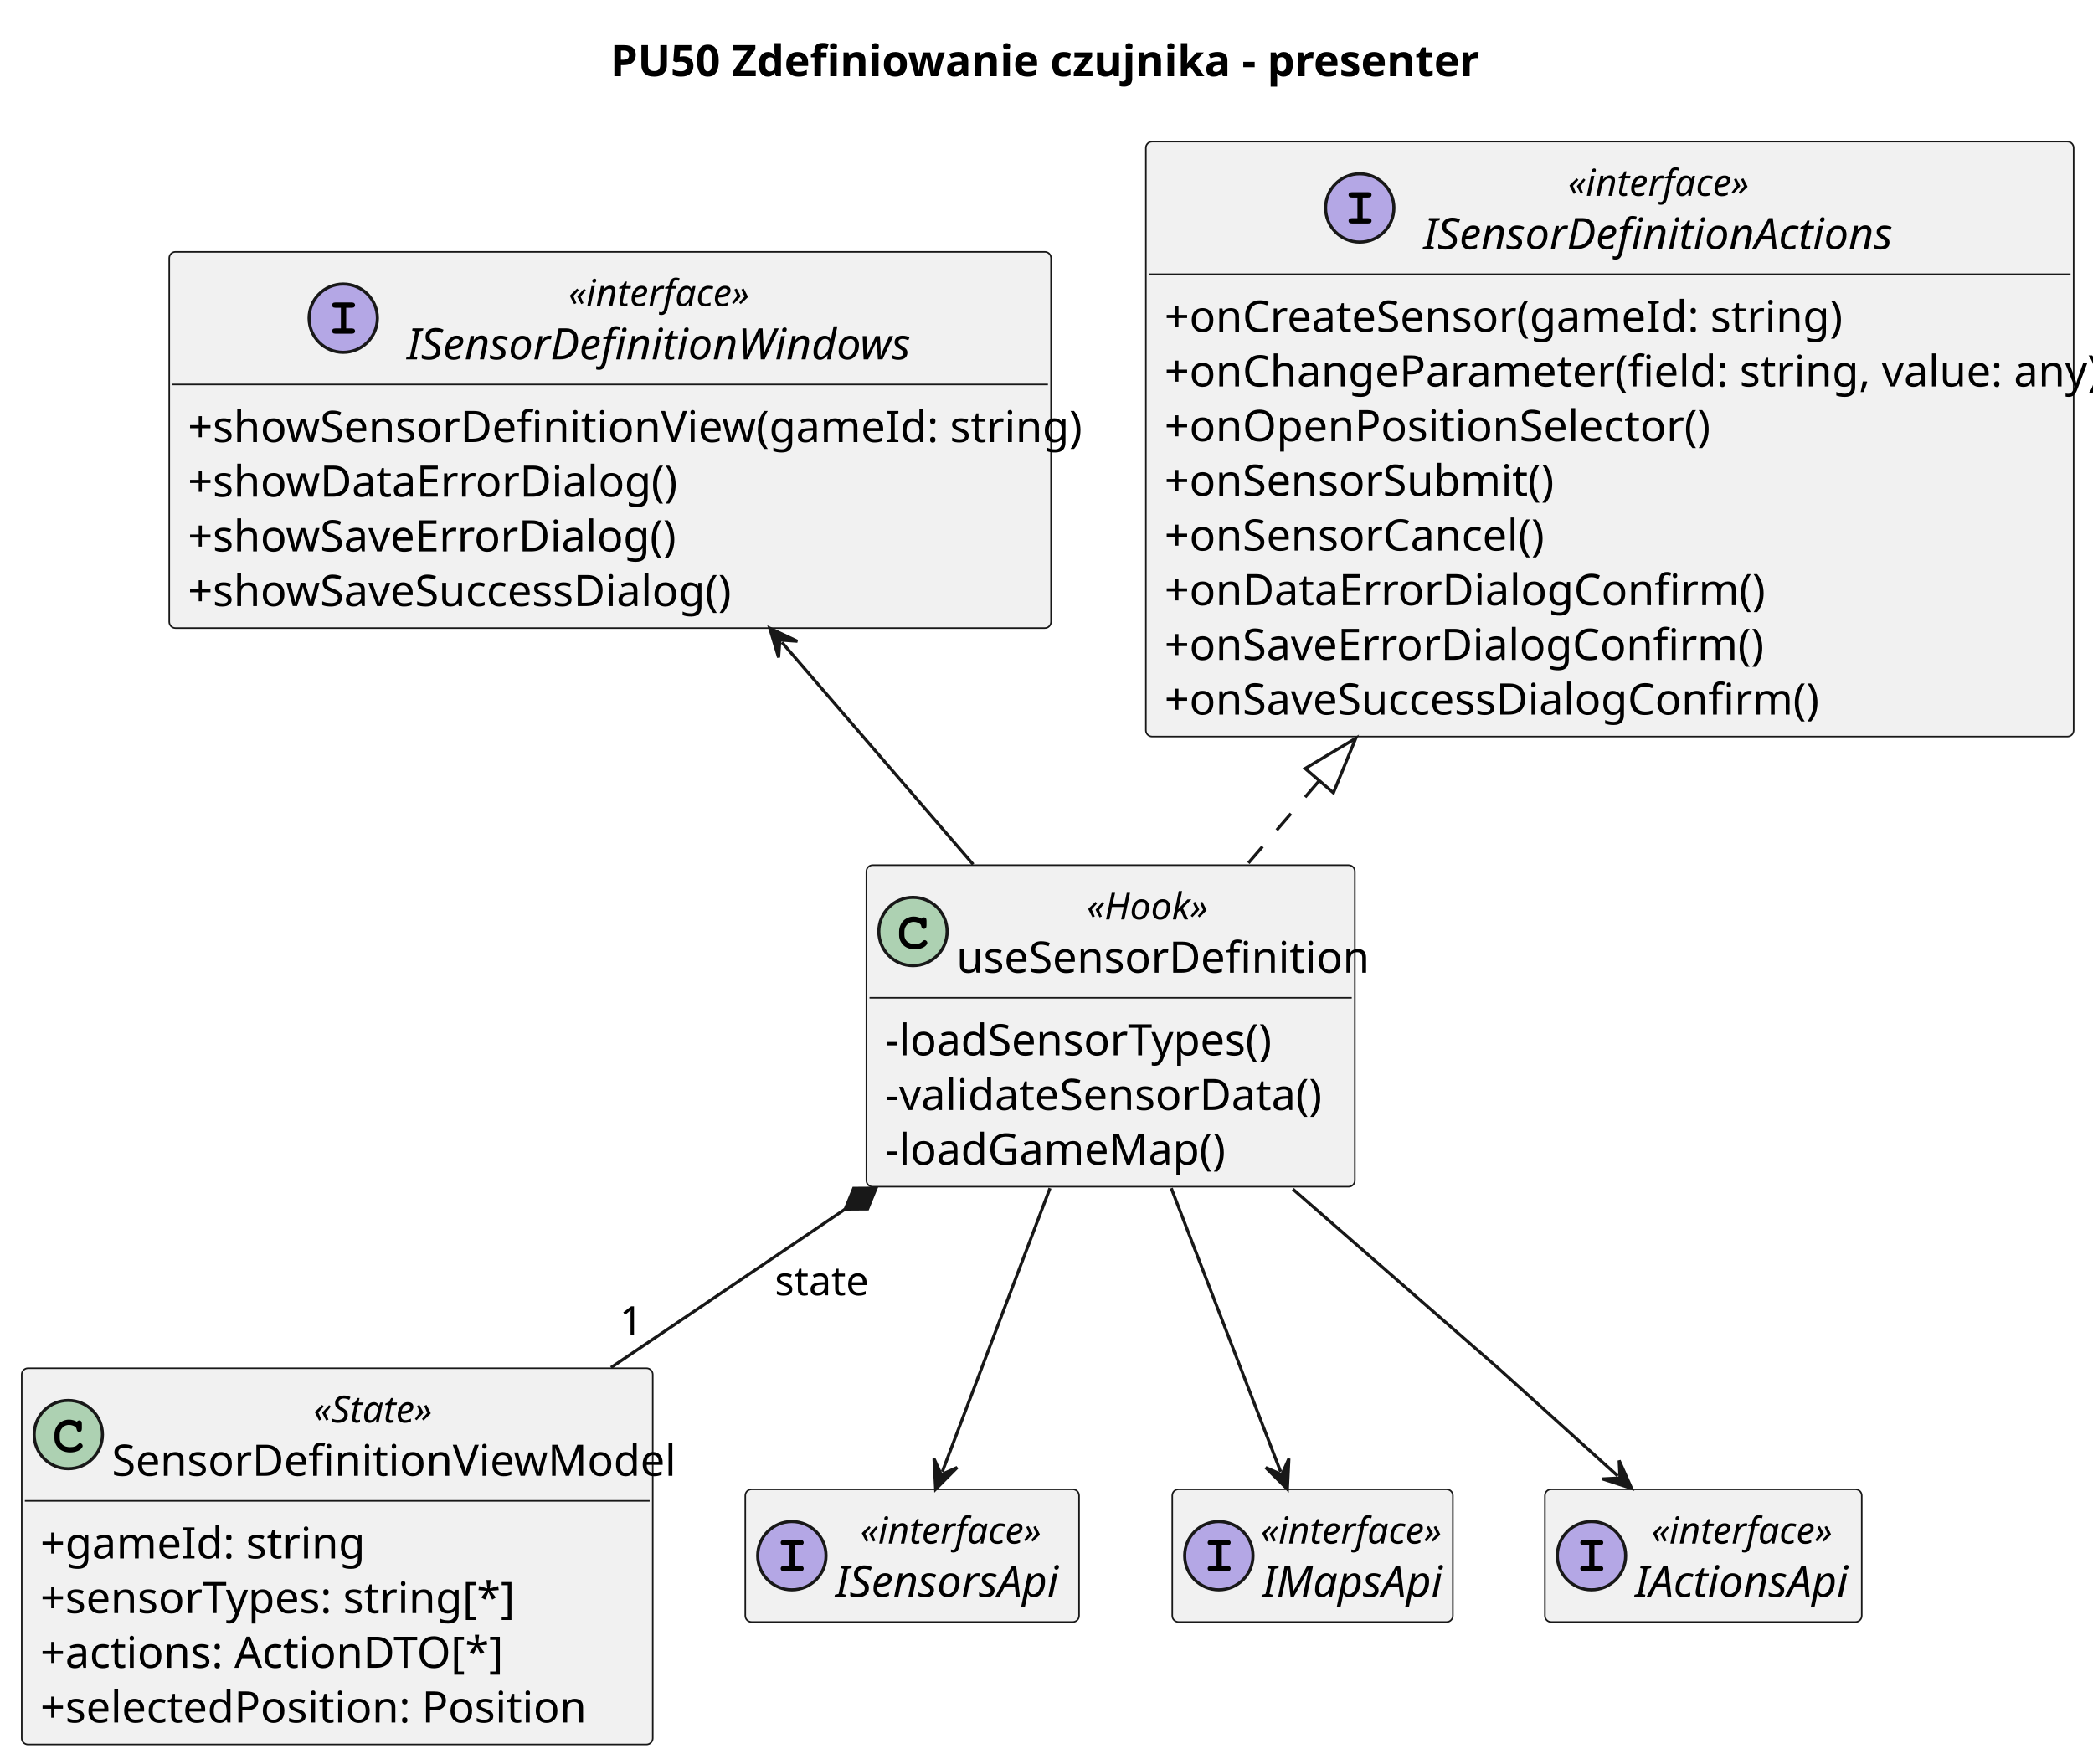
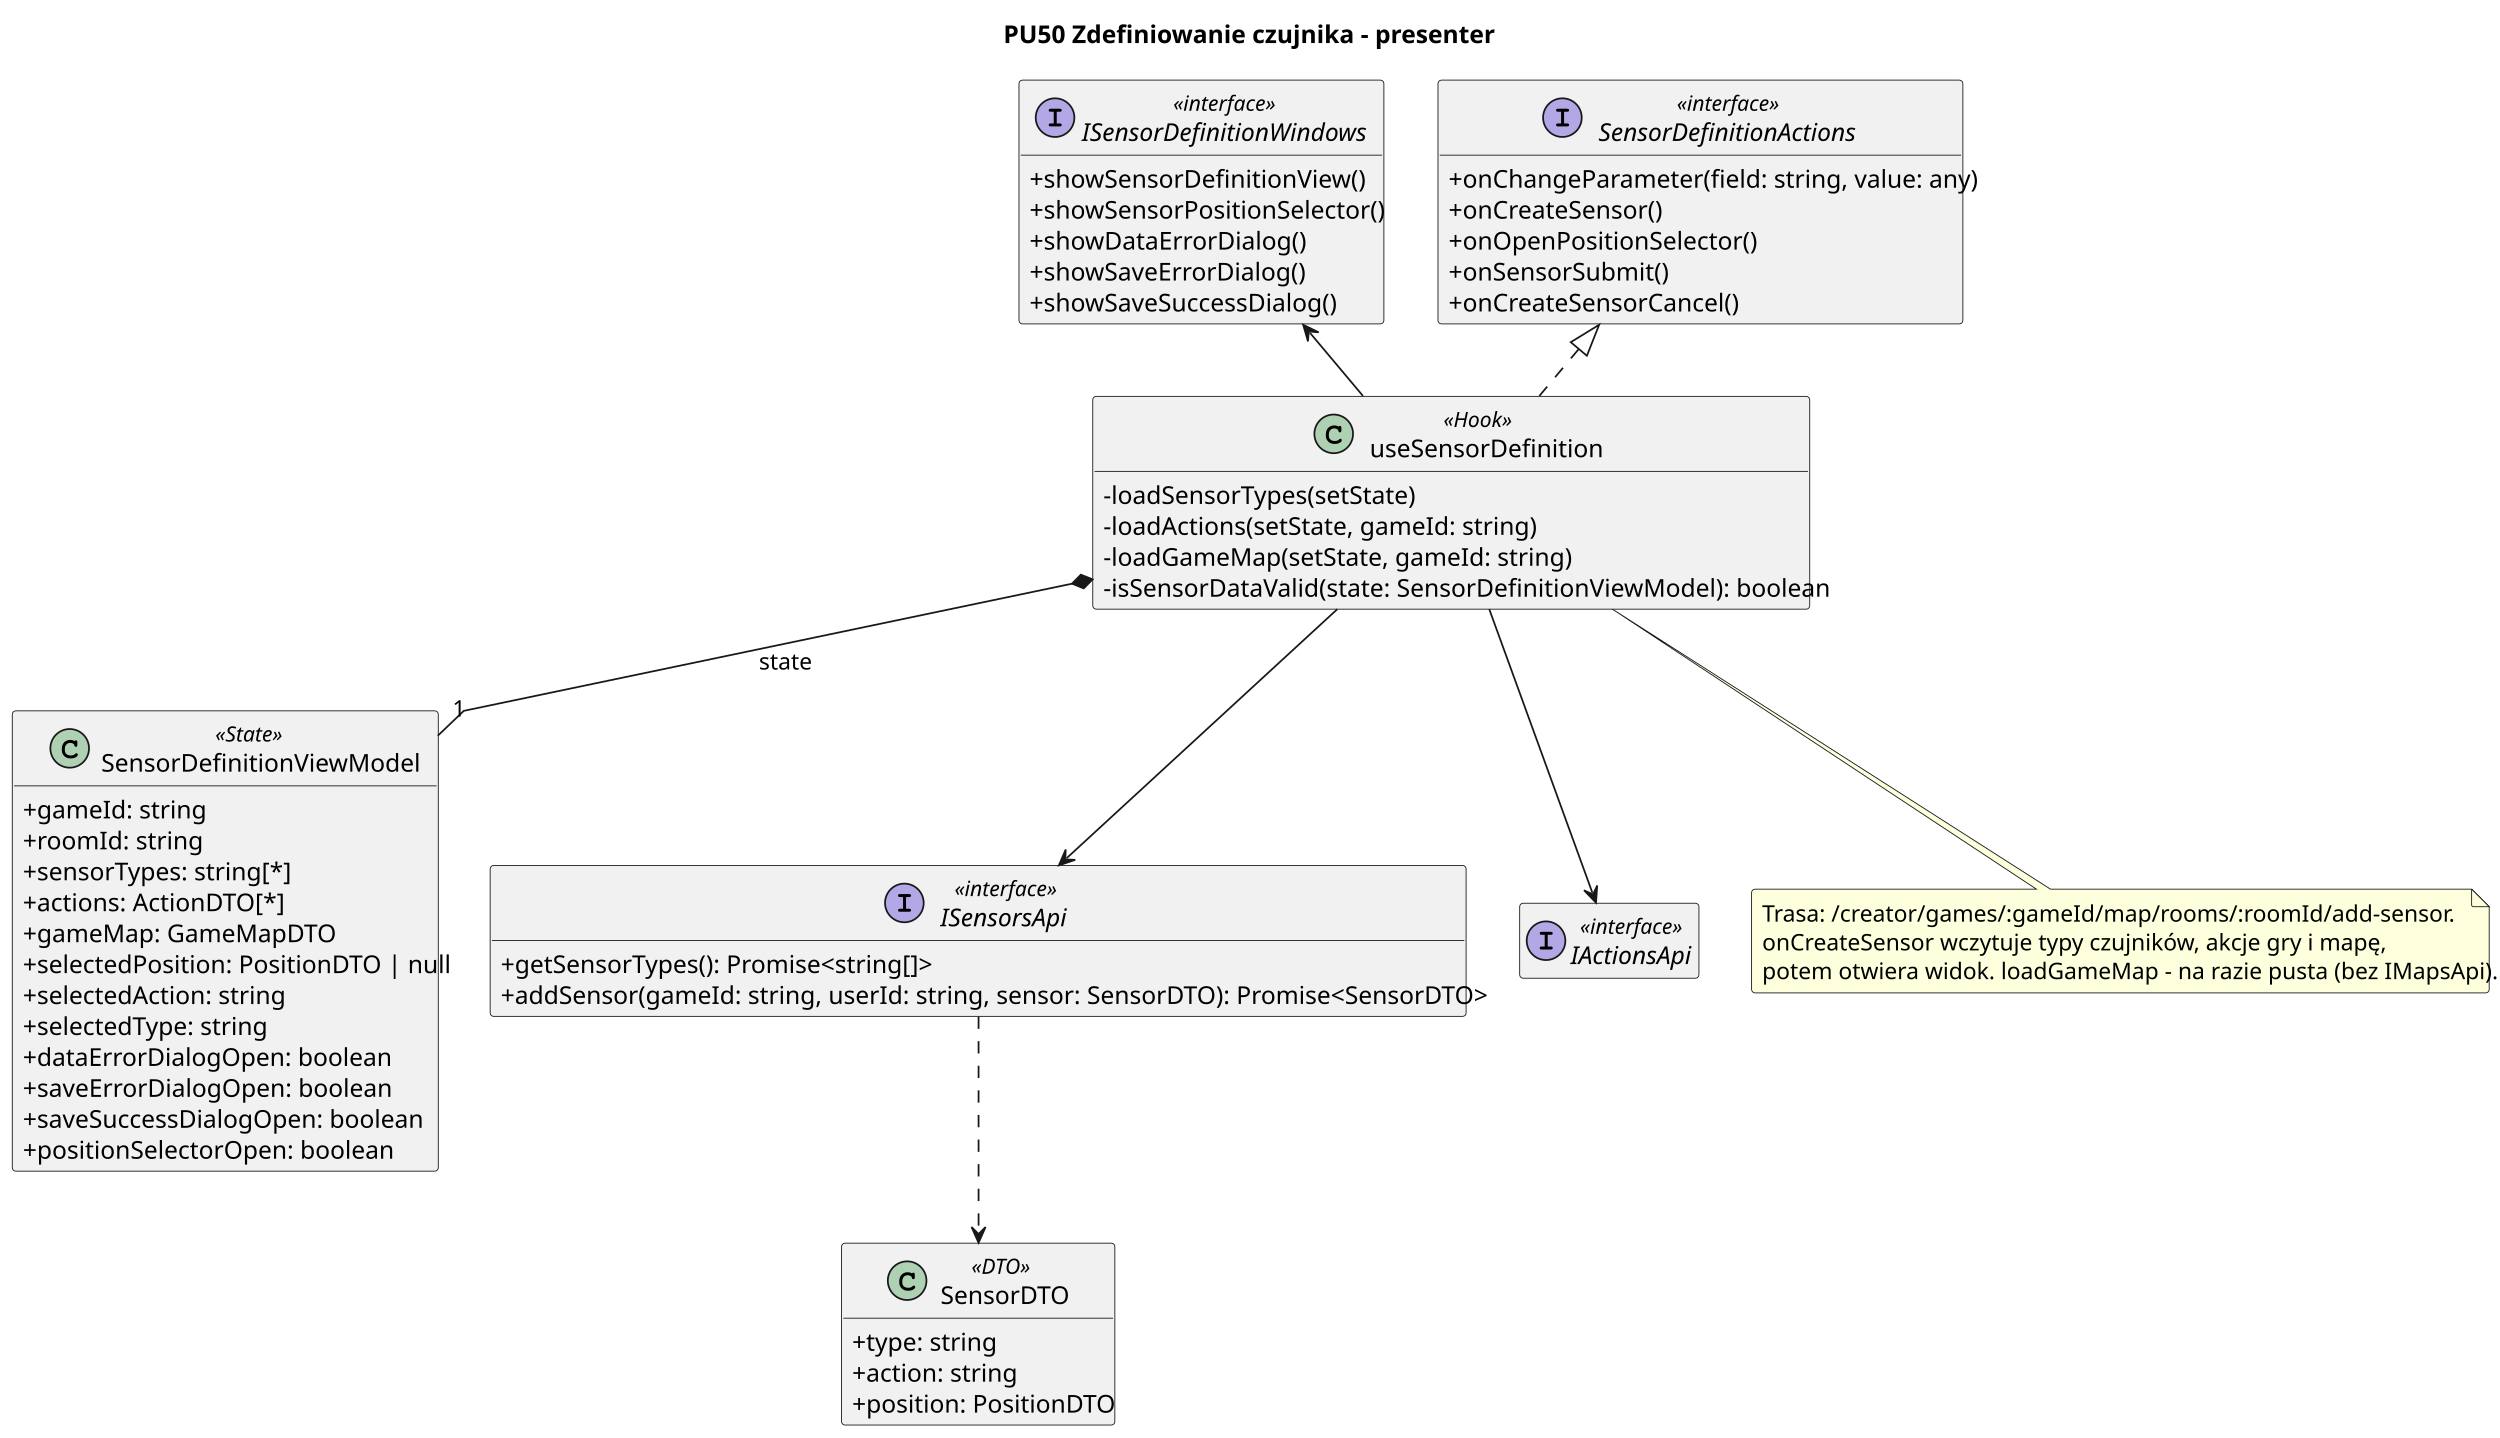
- <svg xmlns="http://www.w3.org/2000/svg" contentStyleType="text/css" data-diagram-type="CLASS" height="568px" preserveAspectRatio="none" style="width:674px;height:568px;background:#FFFFFF;" version="1.1" viewBox="0 0 674 568" width="674px" zoomAndPan="magnify">
+ <svg xmlns="http://www.w3.org/2000/svg" contentStyleType="text/css" data-diagram-type="CLASS" height="818px" preserveAspectRatio="none" style="width:1423px;height:818px;background:#FFFFFF;" version="1.1" viewBox="0 0 1423 818" width="1423px" zoomAndPan="magnify">
  <defs />
  <g>
    <g class="title" data-source-line="13">
-       <text fill="#000000" font-family="sans-serif" font-size="14" font-weight="bold" lengthAdjust="spacing" textLength="267.627" x="196.57" y="24.533">PU50 Zdefiniowanie czujnika - presenter</text>
+       <text fill="#000000" font-family="sans-serif" font-size="14" font-weight="bold" lengthAdjust="spacing" textLength="267.627" x="571.111" y="24.533">PU50 Zdefiniowanie czujnika - presenter</text>
    </g>
    <g class="entity" data-qualified-name="ISensorDefinitionWindows" data-source-line="15" id="ent0002">
-       <rect fill="#F1F1F1" height="121.141" rx="2" ry="2" style="stroke:#181818;stroke-width:0.5;" width="283.961" x="54.5" y="81.109" />
-       <ellipse cx="110.527" cy="102.461" fill="#B4A7E5" rx="11" ry="11" style="stroke:#181818;stroke-width:1;" />
-       <path d="M111.481,99.102 L111.481,105.758 L113.199,105.758 Q113.809,105.758 114.074,105.992 Q114.34,106.227 114.34,106.617 Q114.34,106.992 114.074,107.227 Q113.809,107.461 113.199,107.461 L108.059,107.461 Q107.449,107.461 107.184,107.227 Q106.918,106.992 106.918,106.602 Q106.918,106.227 107.184,105.992 Q107.449,105.758 108.059,105.758 L109.777,105.758 L109.777,99.102 L108.059,99.102 Q107.449,99.102 107.184,98.867 Q106.918,98.633 106.918,98.242 Q106.918,97.867 107.184,97.633 Q107.449,97.398 108.059,97.398 L113.199,97.398 Q113.809,97.398 114.074,97.633 Q114.34,97.867 114.34,98.242 Q114.34,98.633 114.074,98.867 Q113.809,99.102 113.199,99.102 L111.481,99.102 Z " fill="#000000" />
-       <text fill="#000000" font-family="sans-serif" font-size="12" font-style="italic" lengthAdjust="spacing" textLength="59.373" x="183.044" y="98.566">«interface»</text>
-       <text fill="#000000" font-family="sans-serif" font-size="14" font-style="italic" lengthAdjust="spacing" textLength="163.406" x="131.027" y="115.736">ISensorDefinitionWindows</text>
-       <line style="stroke:#181818;stroke-width:0.5;" x1="55.5" x2="337.461" y1="123.812" y2="123.812" />
-       <text fill="#000000" font-family="sans-serif" font-size="14" lengthAdjust="spacing" textLength="271.961" x="60.5" y="142.346">+showSensorDefinitionView(gameId: string)</text>
-       <text fill="#000000" font-family="sans-serif" font-size="14" lengthAdjust="spacing" textLength="150.555" x="60.5" y="159.955">+showDataErrorDialog()</text>
-       <text fill="#000000" font-family="sans-serif" font-size="14" lengthAdjust="spacing" textLength="152.893" x="60.5" y="177.565">+showSaveErrorDialog()</text>
-       <text fill="#000000" font-family="sans-serif" font-size="14" lengthAdjust="spacing" textLength="174.692" x="60.5" y="195.174">+showSaveSuccessDialog()</text>
+       <rect fill="#F1F1F1" height="138.75" rx="2" ry="2" style="stroke:#181818;stroke-width:0.5;" width="207.706" x="580" y="45.609" />
+       <ellipse cx="600.535" cy="66.961" fill="#B4A7E5" rx="11" ry="11" style="stroke:#181818;stroke-width:1;" />
+       <path d="M601.488,63.602 L601.488,70.258 L603.207,70.258 Q603.816,70.258 604.082,70.492 Q604.347,70.727 604.347,71.117 Q604.347,71.492 604.082,71.727 Q603.816,71.961 603.207,71.961 L598.066,71.961 Q597.457,71.961 597.191,71.727 Q596.926,71.492 596.926,71.102 Q596.926,70.727 597.191,70.492 Q597.457,70.258 598.066,70.258 L599.785,70.258 L599.785,63.602 L598.066,63.602 Q597.457,63.602 597.191,63.367 Q596.926,63.133 596.926,62.742 Q596.926,62.367 597.191,62.133 Q597.457,61.898 598.066,61.898 L603.207,61.898 Q603.816,61.898 604.082,62.133 Q604.347,62.367 604.347,62.742 Q604.347,63.133 604.082,63.367 Q603.816,63.602 603.207,63.602 L601.488,63.602 Z " fill="#000000" />
+       <text fill="#000000" font-family="sans-serif" font-size="12" font-style="italic" lengthAdjust="spacing" textLength="59.373" x="667.782" y="63.066">«interface»</text>
+       <text fill="#000000" font-family="sans-serif" font-size="14" font-style="italic" lengthAdjust="spacing" textLength="163.406" x="615.765" y="80.236">ISensorDefinitionWindows</text>
+       <line style="stroke:#181818;stroke-width:0.5;" x1="581" x2="786.706" y1="88.312" y2="88.312" />
+       <text fill="#000000" font-family="sans-serif" font-size="14" lengthAdjust="spacing" textLength="183.251" x="586" y="106.846">+showSensorDefinitionView()</text>
+       <text fill="#000000" font-family="sans-serif" font-size="14" lengthAdjust="spacing" textLength="195.706" x="586" y="124.455">+showSensorPositionSelector()</text>
+       <text fill="#000000" font-family="sans-serif" font-size="14" lengthAdjust="spacing" textLength="150.555" x="586" y="142.065">+showDataErrorDialog()</text>
+       <text fill="#000000" font-family="sans-serif" font-size="14" lengthAdjust="spacing" textLength="152.893" x="586" y="159.674">+showSaveErrorDialog()</text>
+       <text fill="#000000" font-family="sans-serif" font-size="14" lengthAdjust="spacing" textLength="174.692" x="586" y="177.283">+showSaveSuccessDialog()</text>
    </g>
-     <g class="entity" data-qualified-name="ISensorDefinitionActions" data-source-line="22" id="ent0003">
-       <rect fill="#F1F1F1" height="191.578" rx="2" ry="2" style="stroke:#181818;stroke-width:0.5;" width="298.768" x="369" y="45.609" />
-       <ellipse cx="437.872" cy="66.961" fill="#B4A7E5" rx="11" ry="11" style="stroke:#181818;stroke-width:1;" />
-       <path d="M438.825,63.602 L438.825,70.258 L440.544,70.258 Q441.153,70.258 441.419,70.492 Q441.685,70.727 441.685,71.117 Q441.685,71.492 441.419,71.727 Q441.153,71.961 440.544,71.961 L435.403,71.961 Q434.794,71.961 434.528,71.727 Q434.263,71.492 434.263,71.102 Q434.263,70.727 434.528,70.492 Q434.794,70.258 435.403,70.258 L437.122,70.258 L437.122,63.602 L435.403,63.602 Q434.794,63.602 434.528,63.367 Q434.263,63.133 434.263,62.742 Q434.263,62.367 434.528,62.133 Q434.794,61.898 435.403,61.898 L440.544,61.898 Q441.153,61.898 441.419,62.133 Q441.685,62.367 441.685,62.742 Q441.685,63.133 441.419,63.367 Q441.153,63.602 440.544,63.602 L438.825,63.602 Z " fill="#000000" />
-       <text fill="#000000" font-family="sans-serif" font-size="12" font-style="italic" lengthAdjust="spacing" textLength="59.373" x="504.947" y="63.066">«interface»</text>
-       <text fill="#000000" font-family="sans-serif" font-size="14" font-style="italic" lengthAdjust="spacing" textLength="152.523" x="458.372" y="80.236">ISensorDefinitionActions</text>
-       <line style="stroke:#181818;stroke-width:0.5;" x1="370" x2="666.768" y1="88.312" y2="88.312" />
-       <text fill="#000000" font-family="sans-serif" font-size="14" lengthAdjust="spacing" textLength="208.161" x="375" y="106.846">+onCreateSensor(gameId: string)</text>
-       <text fill="#000000" font-family="sans-serif" font-size="14" lengthAdjust="spacing" textLength="286.768" x="375" y="124.455">+onChangeParameter(field: string, value: any)</text>
-       <text fill="#000000" font-family="sans-serif" font-size="14" lengthAdjust="spacing" textLength="168.485" x="375" y="142.065">+onOpenPositionSelector()</text>
-       <text fill="#000000" font-family="sans-serif" font-size="14" lengthAdjust="spacing" textLength="121.003" x="375" y="159.674">+onSensorSubmit()</text>
-       <text fill="#000000" font-family="sans-serif" font-size="14" lengthAdjust="spacing" textLength="121.01" x="375" y="177.283">+onSensorCancel()</text>
-       <text fill="#000000" font-family="sans-serif" font-size="14" lengthAdjust="spacing" textLength="182.451" x="375" y="194.893">+onDataErrorDialogConfirm()</text>
-       <text fill="#000000" font-family="sans-serif" font-size="14" lengthAdjust="spacing" textLength="184.789" x="375" y="212.502">+onSaveErrorDialogConfirm()</text>
-       <text fill="#000000" font-family="sans-serif" font-size="14" lengthAdjust="spacing" textLength="206.589" x="375" y="230.111">+onSaveSuccessDialogConfirm()</text>
+     <g class="entity" data-qualified-name="SensorDefinitionActions" data-source-line="23" id="ent0003">
+       <rect fill="#F1F1F1" height="138.75" rx="2" ry="2" style="stroke:#181818;stroke-width:0.5;" width="298.768" x="818.5" y="45.609" />
+       <ellipse cx="889.317" cy="66.961" fill="#B4A7E5" rx="11" ry="11" style="stroke:#181818;stroke-width:1;" />
+       <path d="M890.27,63.602 L890.27,70.258 L891.989,70.258 Q892.598,70.258 892.864,70.492 Q893.129,70.727 893.129,71.117 Q893.129,71.492 892.864,71.727 Q892.598,71.961 891.989,71.961 L886.848,71.961 Q886.239,71.961 885.973,71.727 Q885.707,71.492 885.707,71.102 Q885.707,70.727 885.973,70.492 Q886.239,70.258 886.848,70.258 L888.567,70.258 L888.567,63.602 L886.848,63.602 Q886.239,63.602 885.973,63.367 Q885.707,63.133 885.707,62.742 Q885.707,62.367 885.973,62.133 Q886.239,61.898 886.848,61.898 L891.989,61.898 Q892.598,61.898 892.864,62.133 Q893.129,62.367 893.129,62.742 Q893.129,63.133 892.864,63.367 Q892.598,63.602 891.989,63.602 L890.27,63.602 Z " fill="#000000" />
+       <text fill="#000000" font-family="sans-serif" font-size="12" font-style="italic" lengthAdjust="spacing" textLength="59.373" x="954.447" y="63.066">«interface»</text>
+       <text fill="#000000" font-family="sans-serif" font-size="14" font-style="italic" lengthAdjust="spacing" textLength="148.634" x="909.817" y="80.236">SensorDefinitionActions</text>
+       <line style="stroke:#181818;stroke-width:0.5;" x1="819.5" x2="1116.268" y1="88.312" y2="88.312" />
+       <text fill="#000000" font-family="sans-serif" font-size="14" lengthAdjust="spacing" textLength="286.768" x="824.5" y="106.846">+onChangeParameter(field: string, value: any)</text>
+       <text fill="#000000" font-family="sans-serif" font-size="14" lengthAdjust="spacing" textLength="119.451" x="824.5" y="124.455">+onCreateSensor()</text>
+       <text fill="#000000" font-family="sans-serif" font-size="14" lengthAdjust="spacing" textLength="168.485" x="824.5" y="142.065">+onOpenPositionSelector()</text>
+       <text fill="#000000" font-family="sans-serif" font-size="14" lengthAdjust="spacing" textLength="121.003" x="824.5" y="159.674">+onSensorSubmit()</text>
+       <text fill="#000000" font-family="sans-serif" font-size="14" lengthAdjust="spacing" textLength="163.03" x="824.5" y="177.283">+onCreateSensorCancel()</text>
    </g>
-     <g class="entity" data-qualified-name="useSensorDefinition" data-source-line="33" id="ent0004">
-       <rect fill="#F1F1F1" height="103.531" rx="2" ry="2" style="stroke:#181818;stroke-width:0.5;" width="157.296" x="279" y="278.609" />
-       <ellipse cx="294" cy="299.961" fill="#ADD1B2" rx="11" ry="11" style="stroke:#181818;stroke-width:1;" />
-       <path d="M296.766,295.836 Q296.922,295.617 297.109,295.508 Q297.297,295.398 297.516,295.398 Q297.891,295.398 298.125,295.664 Q298.359,295.914 298.359,296.523 L298.359,297.977 Q298.359,298.586 298.125,298.852 Q297.891,299.117 297.516,299.117 Q297.172,299.117 296.969,298.914 Q296.766,298.727 296.656,298.211 Q296.609,297.852 296.422,297.664 Q296.094,297.289 295.484,297.07 Q294.875,296.852 294.25,296.852 Q293.484,296.852 292.844,297.18 Q292.219,297.508 291.719,298.258 Q291.234,299.008 291.234,300.039 L291.234,301.133 Q291.234,302.367 292.125,303.195 Q293.016,304.008 294.609,304.008 Q295.547,304.008 296.203,303.758 Q296.594,303.602 297.016,303.164 Q297.281,302.898 297.422,302.82 Q297.578,302.742 297.781,302.742 Q298.109,302.742 298.359,303.008 Q298.625,303.258 298.625,303.602 Q298.625,303.945 298.281,304.352 Q297.781,304.93 296.984,305.258 Q295.906,305.711 294.609,305.711 Q293.094,305.711 291.891,305.086 Q290.906,304.586 290.219,303.523 Q289.531,302.445 289.531,301.164 L289.531,300.008 Q289.531,298.68 290.141,297.539 Q290.766,296.383 291.859,295.773 Q292.953,295.148 294.188,295.148 Q294.922,295.148 295.562,295.32 Q296.219,295.477 296.766,295.836 Z " fill="#000000" />
-       <text fill="#000000" font-family="sans-serif" font-size="12" font-style="italic" lengthAdjust="spacing" textLength="41.361" x="349.967" y="296.066">«Hook»</text>
-       <text fill="#000000" font-family="sans-serif" font-size="14" lengthAdjust="spacing" textLength="125.296" x="308" y="313.236">useSensorDefinition</text>
-       <line style="stroke:#181818;stroke-width:0.5;" x1="280" x2="435.296" y1="321.312" y2="321.312" />
-       <text fill="#000000" font-family="sans-serif" font-size="14" lengthAdjust="spacing" textLength="122.938" x="285" y="339.846">-loadSensorTypes()</text>
-       <text fill="#000000" font-family="sans-serif" font-size="14" lengthAdjust="spacing" textLength="136.172" x="285" y="357.455">-validateSensorData()</text>
-       <text fill="#000000" font-family="sans-serif" font-size="14" lengthAdjust="spacing" textLength="105.814" x="285" y="375.065">-loadGameMap()</text>
+     <g class="entity" data-qualified-name="useSensorDefinition" data-source-line="31" id="ent0004">
+       <rect fill="#F1F1F1" height="121.141" rx="2" ry="2" style="stroke:#181818;stroke-width:0.5;" width="408.095" x="622" y="225.609" />
+       <ellipse cx="759.149" cy="246.961" fill="#ADD1B2" rx="11" ry="11" style="stroke:#181818;stroke-width:1;" />
+       <path d="M761.915,242.836 Q762.071,242.617 762.259,242.508 Q762.446,242.398 762.665,242.398 Q763.04,242.398 763.274,242.664 Q763.509,242.914 763.509,243.523 L763.509,244.977 Q763.509,245.586 763.274,245.852 Q763.04,246.117 762.665,246.117 Q762.321,246.117 762.118,245.914 Q761.915,245.727 761.806,245.211 Q761.759,244.852 761.571,244.664 Q761.243,244.289 760.634,244.07 Q760.024,243.852 759.399,243.852 Q758.634,243.852 757.993,244.18 Q757.368,244.508 756.868,245.258 Q756.384,246.008 756.384,247.039 L756.384,248.133 Q756.384,249.367 757.274,250.195 Q758.165,251.008 759.759,251.008 Q760.696,251.008 761.352,250.758 Q761.743,250.602 762.165,250.164 Q762.431,249.898 762.571,249.82 Q762.727,249.742 762.931,249.742 Q763.259,249.742 763.509,250.008 Q763.774,250.258 763.774,250.602 Q763.774,250.945 763.431,251.352 Q762.931,251.93 762.134,252.258 Q761.056,252.711 759.759,252.711 Q758.243,252.711 757.04,252.086 Q756.056,251.586 755.368,250.523 Q754.681,249.445 754.681,248.164 L754.681,247.008 Q754.681,245.68 755.29,244.539 Q755.915,243.383 757.009,242.773 Q758.102,242.148 759.337,242.148 Q760.071,242.148 760.712,242.32 Q761.368,242.477 761.915,242.836 Z " fill="#000000" />
+       <text fill="#000000" font-family="sans-serif" font-size="12" font-style="italic" lengthAdjust="spacing" textLength="41.361" x="821.617" y="243.066">«Hook»</text>
+       <text fill="#000000" font-family="sans-serif" font-size="14" lengthAdjust="spacing" textLength="125.296" x="779.649" y="260.236">useSensorDefinition</text>
+       <line style="stroke:#181818;stroke-width:0.5;" x1="623" x2="1029.095" y1="268.312" y2="268.312" />
+       <text fill="#000000" font-family="sans-serif" font-size="14" lengthAdjust="spacing" textLength="174.303" x="628" y="286.846">-loadSensorTypes(setState)</text>
+       <text fill="#000000" font-family="sans-serif" font-size="14" lengthAdjust="spacing" textLength="234.22" x="628" y="304.455">-loadActions(setState, gameId: string)</text>
+       <text fill="#000000" font-family="sans-serif" font-size="14" lengthAdjust="spacing" textLength="253.668" x="628" y="322.065">-loadGameMap(setState, gameId: string)</text>
+       <text fill="#000000" font-family="sans-serif" font-size="14" lengthAdjust="spacing" textLength="396.095" x="628" y="339.674">-isSensorDataValid(state: SensorDefinitionViewModel): boolean</text>
    </g>
-     <g class="entity" data-qualified-name="SensorDefinitionViewModel" data-source-line="39" id="ent0005">
-       <rect fill="#F1F1F1" height="121.141" rx="2" ry="2" style="stroke:#181818;stroke-width:0.5;" width="203.199" x="7" y="440.609" />
-       <ellipse cx="22" cy="461.961" fill="#ADD1B2" rx="11" ry="11" style="stroke:#181818;stroke-width:1;" />
-       <path d="M24.766,457.836 Q24.922,457.617 25.109,457.508 Q25.297,457.398 25.516,457.398 Q25.891,457.398 26.125,457.664 Q26.359,457.914 26.359,458.523 L26.359,459.977 Q26.359,460.586 26.125,460.852 Q25.891,461.117 25.516,461.117 Q25.172,461.117 24.969,460.914 Q24.766,460.727 24.656,460.211 Q24.609,459.852 24.422,459.664 Q24.094,459.289 23.484,459.07 Q22.875,458.852 22.25,458.852 Q21.484,458.852 20.844,459.18 Q20.219,459.508 19.719,460.258 Q19.234,461.008 19.234,462.039 L19.234,463.133 Q19.234,464.367 20.125,465.195 Q21.016,466.008 22.609,466.008 Q23.547,466.008 24.203,465.758 Q24.594,465.602 25.016,465.164 Q25.281,464.898 25.422,464.82 Q25.578,464.742 25.781,464.742 Q26.109,464.742 26.359,465.008 Q26.625,465.258 26.625,465.602 Q26.625,465.945 26.281,466.352 Q25.781,466.93 24.984,467.258 Q23.906,467.711 22.609,467.711 Q21.094,467.711 19.891,467.086 Q18.906,466.586 18.219,465.523 Q17.531,464.445 17.531,463.164 L17.531,462.008 Q17.531,460.68 18.141,459.539 Q18.766,458.383 19.859,457.773 Q20.953,457.148 22.188,457.148 Q22.922,457.148 23.562,457.32 Q24.219,457.477 24.766,457.836 Z " fill="#000000" />
-       <text fill="#000000" font-family="sans-serif" font-size="12" font-style="italic" lengthAdjust="spacing" textLength="41.367" x="100.916" y="458.066">«State»</text>
-       <text fill="#000000" font-family="sans-serif" font-size="14" lengthAdjust="spacing" textLength="171.199" x="36" y="475.236">SensorDefinitionViewModel</text>
-       <line style="stroke:#181818;stroke-width:0.5;" x1="8" x2="209.199" y1="483.312" y2="483.312" />
-       <text fill="#000000" font-family="sans-serif" font-size="14" lengthAdjust="spacing" textLength="96.886" x="13" y="501.846">+gameId: string</text>
-       <text fill="#000000" font-family="sans-serif" font-size="14" lengthAdjust="spacing" textLength="143.561" x="13" y="519.455">+sensorTypes: string[*]</text>
-       <text fill="#000000" font-family="sans-serif" font-size="14" lengthAdjust="spacing" textLength="142.003" x="13" y="537.064">+actions: ActionDTO[*]</text>
-       <text fill="#000000" font-family="sans-serif" font-size="14" lengthAdjust="spacing" textLength="167.713" x="13" y="554.674">+selectedPosition: Position</text>
+     <g class="entity" data-qualified-name="SensorDefinitionViewModel" data-source-line="38" id="ent0005">
+       <rect fill="#F1F1F1" height="262.016" rx="2" ry="2" style="stroke:#181818;stroke-width:0.5;" width="242.474" x="7" y="404.609" />
+       <ellipse cx="39.673" cy="425.961" fill="#ADD1B2" rx="11" ry="11" style="stroke:#181818;stroke-width:1;" />
+       <path d="M42.439,421.836 Q42.595,421.617 42.783,421.508 Q42.97,421.398 43.189,421.398 Q43.564,421.398 43.798,421.664 Q44.033,421.914 44.033,422.523 L44.033,423.977 Q44.033,424.586 43.798,424.852 Q43.564,425.117 43.189,425.117 Q42.845,425.117 42.642,424.914 Q42.439,424.727 42.33,424.211 Q42.283,423.852 42.095,423.664 Q41.767,423.289 41.158,423.07 Q40.548,422.852 39.923,422.852 Q39.158,422.852 38.517,423.18 Q37.892,423.508 37.392,424.258 Q36.908,425.008 36.908,426.039 L36.908,427.133 Q36.908,428.367 37.798,429.195 Q38.689,430.008 40.283,430.008 Q41.22,430.008 41.877,429.758 Q42.267,429.602 42.689,429.164 Q42.955,428.898 43.095,428.82 Q43.252,428.742 43.455,428.742 Q43.783,428.742 44.033,429.008 Q44.298,429.258 44.298,429.602 Q44.298,429.945 43.955,430.352 Q43.455,430.93 42.658,431.258 Q41.58,431.711 40.283,431.711 Q38.767,431.711 37.564,431.086 Q36.58,430.586 35.892,429.523 Q35.205,428.445 35.205,427.164 L35.205,426.008 Q35.205,424.68 35.814,423.539 Q36.439,422.383 37.533,421.773 Q38.627,421.148 39.861,421.148 Q40.595,421.148 41.236,421.32 Q41.892,421.477 42.439,421.836 Z " fill="#000000" />
+       <text fill="#000000" font-family="sans-serif" font-size="12" font-style="italic" lengthAdjust="spacing" textLength="41.367" x="122.517" y="422.066">«State»</text>
+       <text fill="#000000" font-family="sans-serif" font-size="14" lengthAdjust="spacing" textLength="171.199" x="57.601" y="439.236">SensorDefinitionViewModel</text>
+       <line style="stroke:#181818;stroke-width:0.5;" x1="8" x2="248.474" y1="447.312" y2="447.312" />
+       <text fill="#000000" font-family="sans-serif" font-size="14" lengthAdjust="spacing" textLength="96.886" x="13" y="465.846">+gameId: string</text>
+       <text fill="#000000" font-family="sans-serif" font-size="14" lengthAdjust="spacing" textLength="93.762" x="13" y="483.455">+roomId: string</text>
+       <text fill="#000000" font-family="sans-serif" font-size="14" lengthAdjust="spacing" textLength="143.561" x="13" y="501.065">+sensorTypes: string[*]</text>
+       <text fill="#000000" font-family="sans-serif" font-size="14" lengthAdjust="spacing" textLength="142.003" x="13" y="518.674">+actions: ActionDTO[*]</text>
+       <text fill="#000000" font-family="sans-serif" font-size="14" lengthAdjust="spacing" textLength="173.12" x="13" y="536.283">+gameMap: GameMapDTO</text>
+       <text fill="#000000" font-family="sans-serif" font-size="14" lengthAdjust="spacing" textLength="230.474" x="13" y="553.893">+selectedPosition: PositionDTO | null</text>
+       <text fill="#000000" font-family="sans-serif" font-size="14" lengthAdjust="spacing" textLength="141.244" x="13" y="571.502">+selectedAction: string</text>
+       <text fill="#000000" font-family="sans-serif" font-size="14" lengthAdjust="spacing" textLength="133.458" x="13" y="589.111">+selectedType: string</text>
+       <text fill="#000000" font-family="sans-serif" font-size="14" lengthAdjust="spacing" textLength="198.078" x="13" y="606.721">+dataErrorDialogOpen: boolean</text>
+       <text fill="#000000" font-family="sans-serif" font-size="14" lengthAdjust="spacing" textLength="200.402" x="13" y="624.33">+saveErrorDialogOpen: boolean</text>
+       <text fill="#000000" font-family="sans-serif" font-size="14" lengthAdjust="spacing" textLength="222.202" x="13" y="641.939">+saveSuccessDialogOpen: boolean</text>
+       <text fill="#000000" font-family="sans-serif" font-size="14" lengthAdjust="spacing" textLength="199.644" x="13" y="659.549">+positionSelectorOpen: boolean</text>
    </g>
-     <g class="entity" data-qualified-name="ISensorsApi" data-source-line="46" id="ent0006">
-       <rect fill="#F1F1F1" height="42.703" rx="2" ry="2" style="stroke:#181818;stroke-width:0.5;" width="107.482" x="240" y="479.609" />
-       <ellipse cx="255" cy="500.961" fill="#B4A7E5" rx="11" ry="11" style="stroke:#181818;stroke-width:1;" />
-       <path d="M255.953,497.602 L255.953,504.258 L257.672,504.258 Q258.281,504.258 258.547,504.492 Q258.812,504.727 258.812,505.117 Q258.812,505.492 258.547,505.727 Q258.281,505.961 257.672,505.961 L252.531,505.961 Q251.922,505.961 251.656,505.727 Q251.391,505.492 251.391,505.102 Q251.391,504.727 251.656,504.492 Q251.922,504.258 252.531,504.258 L254.25,504.258 L254.25,497.602 L252.531,497.602 Q251.922,497.602 251.656,497.367 Q251.391,497.133 251.391,496.742 Q251.391,496.367 251.656,496.133 Q251.922,495.898 252.531,495.898 L257.672,495.898 Q258.281,495.898 258.547,496.133 Q258.812,496.367 258.812,496.742 Q258.812,497.133 258.547,497.367 Q258.281,497.602 257.672,497.602 L255.953,497.602 Z " fill="#000000" />
-       <text fill="#000000" font-family="sans-serif" font-size="12" font-style="italic" lengthAdjust="spacing" textLength="59.373" x="277.055" y="497.066">«interface»</text>
-       <text fill="#000000" font-family="sans-serif" font-size="14" font-style="italic" lengthAdjust="spacing" textLength="75.482" x="269" y="514.236">ISensorsApi</text>
+     <g class="entity" data-qualified-name="SensorDTO" data-source-line="53" id="ent0006">
+       <rect fill="#F1F1F1" height="103.531" rx="2" ry="2" style="stroke:#181818;stroke-width:0.5;" width="155.568" x="479" y="707.609" />
+       <ellipse cx="516.346" cy="728.961" fill="#ADD1B2" rx="11" ry="11" style="stroke:#181818;stroke-width:1;" />
+       <path d="M519.112,724.836 Q519.268,724.617 519.456,724.508 Q519.643,724.398 519.862,724.398 Q520.237,724.398 520.471,724.664 Q520.706,724.914 520.706,725.523 L520.706,726.977 Q520.706,727.586 520.471,727.852 Q520.237,728.117 519.862,728.117 Q519.518,728.117 519.315,727.914 Q519.112,727.727 519.002,727.211 Q518.956,726.852 518.768,726.664 Q518.44,726.289 517.831,726.07 Q517.221,725.852 516.596,725.852 Q515.831,725.852 515.19,726.18 Q514.565,726.508 514.065,727.258 Q513.581,728.008 513.581,729.039 L513.581,730.133 Q513.581,731.367 514.471,732.195 Q515.362,733.008 516.956,733.008 Q517.893,733.008 518.549,732.758 Q518.94,732.602 519.362,732.164 Q519.627,731.898 519.768,731.82 Q519.924,731.742 520.127,731.742 Q520.456,731.742 520.706,732.008 Q520.971,732.258 520.971,732.602 Q520.971,732.945 520.627,733.352 Q520.127,733.93 519.331,734.258 Q518.252,734.711 516.956,734.711 Q515.44,734.711 514.237,734.086 Q513.252,733.586 512.565,732.523 Q511.877,731.445 511.877,730.164 L511.877,729.008 Q511.877,727.68 512.487,726.539 Q513.112,725.383 514.206,724.773 Q515.299,724.148 516.534,724.148 Q517.268,724.148 517.909,724.32 Q518.565,724.477 519.112,724.836 Z " fill="#000000" />
+       <text fill="#000000" font-family="sans-serif" font-size="12" font-style="italic" lengthAdjust="spacing" textLength="38.678" x="552.928" y="725.066">«DTO»</text>
+       <text fill="#000000" font-family="sans-serif" font-size="14" lengthAdjust="spacing" textLength="73.91" x="535.312" y="742.236">SensorDTO</text>
+       <line style="stroke:#181818;stroke-width:0.5;" x1="480" x2="633.568" y1="750.312" y2="750.312" />
+       <text fill="#000000" font-family="sans-serif" font-size="14" lengthAdjust="spacing" textLength="76.651" x="485" y="768.846">+type: string</text>
+       <text fill="#000000" font-family="sans-serif" font-size="14" lengthAdjust="spacing" textLength="87.548" x="485" y="786.455">+action: string</text>
+       <text fill="#000000" font-family="sans-serif" font-size="14" lengthAdjust="spacing" textLength="143.568" x="485" y="804.064">+position: PositionDTO</text>
    </g>
-     <g class="entity" data-qualified-name="IMapsApi" data-source-line="47" id="ent0007">
-       <rect fill="#F1F1F1" height="42.703" rx="2" ry="2" style="stroke:#181818;stroke-width:0.5;" width="90.358" x="377.5" y="479.609" />
-       <ellipse cx="392.5" cy="500.961" fill="#B4A7E5" rx="11" ry="11" style="stroke:#181818;stroke-width:1;" />
-       <path d="M393.453,497.602 L393.453,504.258 L395.172,504.258 Q395.781,504.258 396.047,504.492 Q396.312,504.727 396.312,505.117 Q396.312,505.492 396.047,505.727 Q395.781,505.961 395.172,505.961 L390.031,505.961 Q389.422,505.961 389.156,505.727 Q388.891,505.492 388.891,505.102 Q388.891,504.727 389.156,504.492 Q389.422,504.258 390.031,504.258 L391.75,504.258 L391.75,497.602 L390.031,497.602 Q389.422,497.602 389.156,497.367 Q388.891,497.133 388.891,496.742 Q388.891,496.367 389.156,496.133 Q389.422,495.898 390.031,495.898 L395.172,495.898 Q395.781,495.898 396.047,496.133 Q396.312,496.367 396.312,496.742 Q396.312,497.133 396.047,497.367 Q395.781,497.602 395.172,497.602 L393.453,497.602 Z " fill="#000000" />
-       <text fill="#000000" font-family="sans-serif" font-size="12" font-style="italic" lengthAdjust="spacing" textLength="59.373" x="405.993" y="497.066">«interface»</text>
-       <text fill="#000000" font-family="sans-serif" font-size="14" font-style="italic" lengthAdjust="spacing" textLength="58.358" x="406.5" y="514.236">IMapsApi</text>
+     <g class="entity" data-qualified-name="ISensorsApi" data-source-line="59" id="ent0007">
+       <rect fill="#F1F1F1" height="85.922" rx="2" ry="2" style="stroke:#181818;stroke-width:0.5;" width="555.505" x="279" y="492.609" />
+       <ellipse cx="514.761" cy="513.961" fill="#B4A7E5" rx="11" ry="11" style="stroke:#181818;stroke-width:1;" />
+       <path d="M515.714,510.602 L515.714,517.258 L517.433,517.258 Q518.043,517.258 518.308,517.492 Q518.574,517.727 518.574,518.117 Q518.574,518.492 518.308,518.727 Q518.043,518.961 517.433,518.961 L512.293,518.961 Q511.683,518.961 511.418,518.727 Q511.152,518.492 511.152,518.102 Q511.152,517.727 511.418,517.492 Q511.683,517.258 512.293,517.258 L514.011,517.258 L514.011,510.602 L512.293,510.602 Q511.683,510.602 511.418,510.367 Q511.152,510.133 511.152,509.742 Q511.152,509.367 511.418,509.133 Q511.683,508.898 512.293,508.898 L517.433,508.898 Q518.043,508.898 518.308,509.133 Q518.574,509.367 518.574,509.742 Q518.574,510.133 518.308,510.367 Q518.043,510.602 517.433,510.602 L515.714,510.602 Z " fill="#000000" />
+       <text fill="#000000" font-family="sans-serif" font-size="12" font-style="italic" lengthAdjust="spacing" textLength="59.373" x="543.316" y="510.066">«interface»</text>
+       <text fill="#000000" font-family="sans-serif" font-size="14" font-style="italic" lengthAdjust="spacing" textLength="75.482" x="535.261" y="527.236">ISensorsApi</text>
+       <line style="stroke:#181818;stroke-width:0.5;" x1="280" x2="833.505" y1="535.312" y2="535.312" />
+       <text fill="#000000" font-family="sans-serif" font-size="14" lengthAdjust="spacing" textLength="236.934" x="285" y="553.846">+getSensorTypes(): Promise&lt;string[]&gt;</text>
+       <text fill="#000000" font-family="sans-serif" font-size="14" lengthAdjust="spacing" textLength="543.505" x="285" y="571.455">+addSensor(gameId: string, userId: string, sensor: SensorDTO): Promise&lt;SensorDTO&gt;</text>
    </g>
-     <g class="entity" data-qualified-name="IActionsApi" data-source-line="48" id="ent0008">
-       <rect fill="#F1F1F1" height="42.703" rx="2" ry="2" style="stroke:#181818;stroke-width:0.5;" width="102.034" x="497.5" y="479.609" />
-       <ellipse cx="512.5" cy="500.961" fill="#B4A7E5" rx="11" ry="11" style="stroke:#181818;stroke-width:1;" />
-       <path d="M513.453,497.602 L513.453,504.258 L515.172,504.258 Q515.781,504.258 516.047,504.492 Q516.312,504.727 516.312,505.117 Q516.312,505.492 516.047,505.727 Q515.781,505.961 515.172,505.961 L510.031,505.961 Q509.422,505.961 509.156,505.727 Q508.891,505.492 508.891,505.102 Q508.891,504.727 509.156,504.492 Q509.422,504.258 510.031,504.258 L511.75,504.258 L511.75,497.602 L510.031,497.602 Q509.422,497.602 509.156,497.367 Q508.891,497.133 508.891,496.742 Q508.891,496.367 509.156,496.133 Q509.422,495.898 510.031,495.898 L515.172,495.898 Q515.781,495.898 516.047,496.133 Q516.312,496.367 516.312,496.742 Q516.312,497.133 516.047,497.367 Q515.781,497.602 515.172,497.602 L513.453,497.602 Z " fill="#000000" />
-       <text fill="#000000" font-family="sans-serif" font-size="12" font-style="italic" lengthAdjust="spacing" textLength="59.373" x="531.831" y="497.066">«interface»</text>
-       <text fill="#000000" font-family="sans-serif" font-size="14" font-style="italic" lengthAdjust="spacing" textLength="70.034" x="526.5" y="514.236">IActionsApi</text>
+     <g class="entity" data-qualified-name="IActionsApi" data-source-line="63" id="ent0008">
+       <rect fill="#F1F1F1" height="42.703" rx="2" ry="2" style="stroke:#181818;stroke-width:0.5;" width="102.034" x="865" y="514.109" />
+       <ellipse cx="880" cy="535.461" fill="#B4A7E5" rx="11" ry="11" style="stroke:#181818;stroke-width:1;" />
+       <path d="M880.953,532.102 L880.953,538.758 L882.672,538.758 Q883.281,538.758 883.547,538.992 Q883.812,539.227 883.812,539.617 Q883.812,539.992 883.547,540.227 Q883.281,540.461 882.672,540.461 L877.531,540.461 Q876.922,540.461 876.656,540.227 Q876.391,539.992 876.391,539.602 Q876.391,539.227 876.656,538.992 Q876.922,538.758 877.531,538.758 L879.25,538.758 L879.25,532.102 L877.531,532.102 Q876.922,532.102 876.656,531.867 Q876.391,531.633 876.391,531.242 Q876.391,530.867 876.656,530.633 Q876.922,530.398 877.531,530.398 L882.672,530.398 Q883.281,530.398 883.547,530.633 Q883.812,530.867 883.812,531.242 Q883.812,531.633 883.547,531.867 Q883.281,532.102 882.672,532.102 L880.953,532.102 Z " fill="#000000" />
+       <text fill="#000000" font-family="sans-serif" font-size="12" font-style="italic" lengthAdjust="spacing" textLength="59.373" x="899.331" y="531.566">«interface»</text>
+       <text fill="#000000" font-family="sans-serif" font-size="14" font-style="italic" lengthAdjust="spacing" textLength="70.034" x="894" y="548.736">IActionsApi</text>
    </g>
-     <g class="link" data-entity-1="ent0003" data-entity-2="ent0004" data-link-type="extension" data-source-line="50" id="lnk10">
-       <path codeLine="50" d="M424.847,251.391 C412.727,265.471 412.39,265.849 401.46,278.549" fill="none" id="ISensorDefinitionActions-backto-useSensorDefinition" style="stroke:#181818;stroke-width:1;stroke-dasharray:7,7;" />
-       <polygon fill="none" points="436.59,237.749,420.3,247.477,429.394,255.306,436.59,237.749" style="stroke:#181818;stroke-width:1;" />
+     <g class="entity" data-qualified-name="GMN17" data-source-line="73" id="ent0018">
+       <path d="M997,508.109 L997,563.164 A2,2 0 0 0 999,565.164 L1414.849,565.164 A2,2 0 0 0 1416.849,563.164 L1416.849,516.109 L1406.849,506.109 L1167.13,506.109 L917.74,346.709 L1159.13,506.109 L999,506.109 A2,2 0 0 0 997,508.109" fill="#FEFFDD" style="stroke:#181818;stroke-width:0.5;" />
+       <path d="M1406.849,506.109 L1406.849,515.109 A1,1 0 0 0 1407.849,516.109 L1416.849,516.109 L1406.849,506.109" fill="#FEFFDD" style="stroke:#181818;stroke-width:0.5;" />
+       <text fill="#000000" font-family="sans-serif" font-size="13" lengthAdjust="spacing" textLength="366.317" x="1003" y="524.605">Trasa: /creator/games/:gameId/map/rooms/:roomId/add-sensor.</text>
+       <text fill="#000000" font-family="sans-serif" font-size="13" lengthAdjust="spacing" textLength="341.034" x="1003" y="540.956">onCreateSensor wczytuje typy czujników, akcje gry i mapę,</text>
+       <text fill="#000000" font-family="sans-serif" font-size="13" lengthAdjust="spacing" textLength="398.849" x="1003" y="557.308">potem otwiera widok. loadGameMap - na razie pusta (bez IMapsApi).</text>
    </g>
-     <g class="link" data-entity-1="ent0002" data-entity-2="ent0004" data-link-type="dependency" data-source-line="51" id="lnk12">
-       <path codeLine="51" d="M251.795,206.836 C272.875,231.316 293.11,254.819 313.37,278.349" fill="none" id="ISensorDefinitionWindows-backto-useSensorDefinition" style="stroke:#181818;stroke-width:1;" />
-       <polygon fill="#181818" points="247.88,202.289,250.722,211.719,251.143,206.078,256.784,206.499,247.88,202.289" style="stroke:#181818;stroke-width:1;" />
+     <g class="link" data-entity-1="ent0003" data-entity-2="ent0004" data-link-type="extension" data-source-line="65" id="lnk10">
+       <path codeLine="65" d="M898.663,198.633 C887.383,212.063 887.21,212.269 876.19,225.379" fill="none" id="SensorDefinitionActions-backto-useSensorDefinition" style="stroke:#181818;stroke-width:1;stroke-dasharray:7,7;" />
+       <polygon fill="none" points="910.24,184.849,894.069,194.774,903.258,202.492,910.24,184.849" style="stroke:#181818;stroke-width:1;" />
    </g>
-     <g class="link" data-entity-1="ent0004" data-entity-2="ent0005" data-link-type="composition" data-source-line="52" id="lnk13">
-       <path codeLine="52" d="M272.182,389.345 C245.272,407.555 224.65,421.509 196.75,440.389" fill="none" id="useSensorDefinition-backto-SensorDefinitionViewModel" style="stroke:#181818;stroke-width:1;" />
-       <polygon fill="#181818" points="282.12,382.619,274.909,382.669,272.182,389.345,279.393,389.295,282.12,382.619" style="stroke:#181818;stroke-width:1;" />
-       <text fill="#000000" font-family="sans-serif" font-size="13" lengthAdjust="spacing" textLength="28.184" x="249.5" y="417.104">state</text>
-       <text fill="#000000" font-family="sans-serif" font-size="13" lengthAdjust="spacing" textLength="7.23" x="199.551" y="429.951">1</text>
+     <g class="link" data-entity-1="ent0002" data-entity-2="ent0004" data-link-type="dependency" data-source-line="66" id="lnk12">
+       <path codeLine="66" d="M745.619,189.444 C756.899,202.874 764.79,212.269 775.81,225.379" fill="none" id="ISensorDefinitionWindows-backto-useSensorDefinition" style="stroke:#181818;stroke-width:1;" />
+       <polygon fill="#181818" points="741.76,184.849,744.485,194.314,744.976,188.678,750.611,189.168,741.76,184.849" style="stroke:#181818;stroke-width:1;" />
    </g>
-     <g class="link" data-entity-1="ent0004" data-entity-2="ent0006" data-link-type="dependency" data-source-line="53" id="lnk14">
-       <path codeLine="53" d="M338.12,382.619 C325.76,415.169 312.542,449.991 303.442,473.931" fill="none" id="useSensorDefinition-to-ISensorsApi" style="stroke:#181818;stroke-width:1;" />
-       <polygon fill="#181818" points="301.31,479.539,308.247,472.548,303.087,474.866,300.769,469.705,301.31,479.539" style="stroke:#181818;stroke-width:1;" />
+     <g class="link" data-entity-1="ent0004" data-entity-2="ent0005" data-link-type="composition" data-source-line="67" id="lnk13">
+       <path codeLine="67" d="M610.164,332.235 C449.404,365.845 264,404.609 264,404.609 C264,404.609 258.28,410.079 249.19,418.769" fill="none" id="useSensorDefinition-backto-SensorDefinitionViewModel" style="stroke:#181818;stroke-width:1;" />
+       <polygon fill="#181818" points="621.91,329.779,615.218,327.092,610.164,332.235,616.856,334.923,621.91,329.779" style="stroke:#181818;stroke-width:1;" />
+       <text fill="#000000" font-family="sans-serif" font-size="13" lengthAdjust="spacing" textLength="28.184" x="432" y="381.104">state</text>
+       <text fill="#000000" font-family="sans-serif" font-size="13" lengthAdjust="spacing" textLength="7.23" x="257.559" y="407.888">1</text>
    </g>
-     <g class="link" data-entity-1="ent0004" data-entity-2="ent0007" data-link-type="dependency" data-source-line="54" id="lnk15">
-       <path codeLine="54" d="M377.18,382.619 C389.73,415.169 403.17,450.002 412.409,473.942" fill="none" id="useSensorDefinition-to-IMapsApi" style="stroke:#181818;stroke-width:1;" />
-       <polygon fill="#181818" points="414.57,479.539,415.061,469.703,412.77,474.875,407.598,472.583,414.57,479.539" style="stroke:#181818;stroke-width:1;" />
+     <g class="link" data-entity-1="ent0004" data-entity-2="ent0007" data-link-type="dependency" data-source-line="68" id="lnk14">
+       <path codeLine="68" d="M761.23,346.709 C712.25,391.759 650.655,448.437 607.105,488.507" fill="none" id="useSensorDefinition-to-ISensorsApi" style="stroke:#181818;stroke-width:1;" />
+       <polygon fill="#181818" points="602.69,492.569,612.021,489.419,606.37,489.184,606.605,483.532,602.69,492.569" style="stroke:#181818;stroke-width:1;" />
    </g>
-     <g class="link" data-entity-1="ent0004" data-entity-2="ent0008" data-link-type="dependency" data-source-line="55" id="lnk16">
-       <path codeLine="55" d="M416.34,382.919 C448.76,411.189 482.5,440.609 482.5,440.609 C482.5,440.609 501.923,458.123 520.963,475.283" fill="none" id="useSensorDefinition-to-IActionsApi" style="stroke:#181818;stroke-width:1;" />
-       <polygon fill="#181818" points="525.42,479.299,521.413,470.303,521.706,475.952,516.057,476.245,525.42,479.299" style="stroke:#181818;stroke-width:1;" />
+     <g class="link" data-entity-1="ent0004" data-entity-2="ent0008" data-link-type="dependency" data-source-line="69" id="lnk15">
+       <path codeLine="69" d="M847.67,346.709 C867.33,400.779 893.16,471.79 906.4,508.21" fill="none" id="useSensorDefinition-to-IActionsApi" style="stroke:#181818;stroke-width:1;" />
+       <polygon fill="#181818" points="908.45,513.849,909.134,504.024,906.742,509.15,901.616,506.758,908.45,513.849" style="stroke:#181818;stroke-width:1;" />
+     </g>
+     <g class="link" data-entity-1="ent0007" data-entity-2="ent0006" data-link-type="dependency" data-source-line="70" id="lnk16">
+       <path codeLine="70" d="M557,578.629 C557,615.209 557,662.349 557,701.399" fill="none" id="ISensorsApi-to-SensorDTO" style="stroke:#181818;stroke-width:1;stroke-dasharray:7,7;" />
+       <polygon fill="#181818" points="557,707.399,561,698.399,557,702.399,553,698.399,557,707.399" style="stroke:#181818;stroke-width:1;" />
    </g>
  </g>
</svg>
